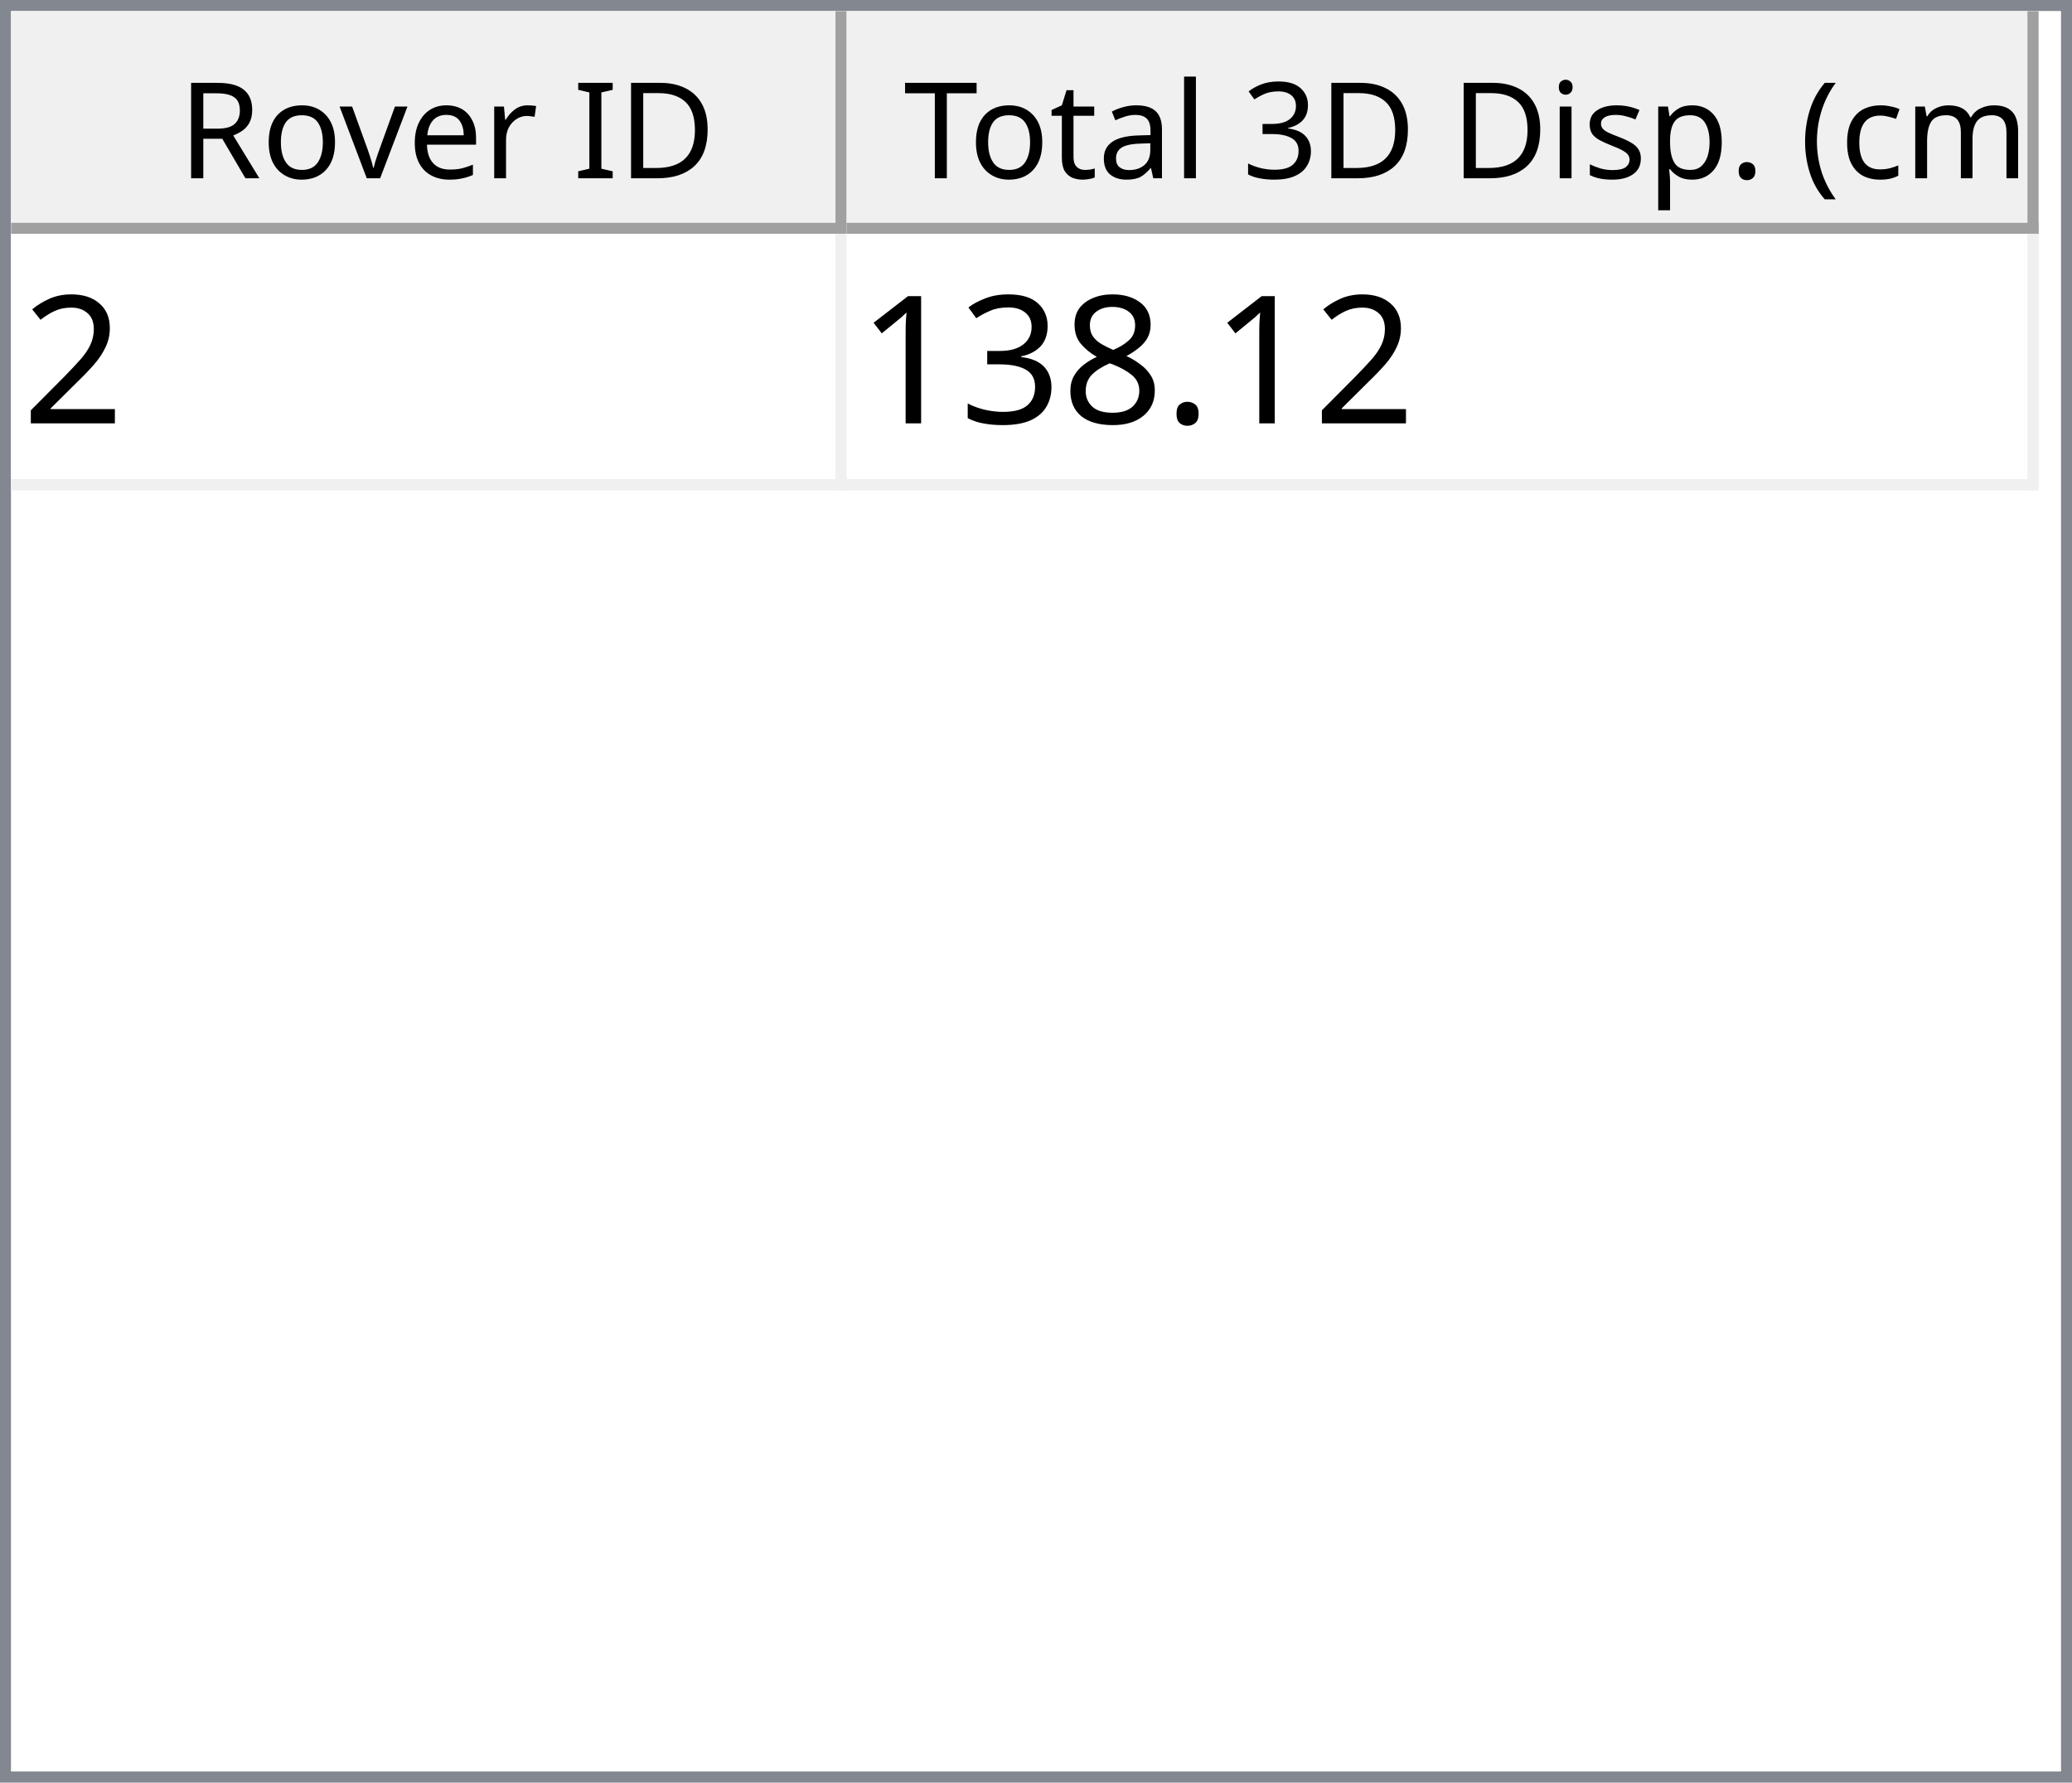
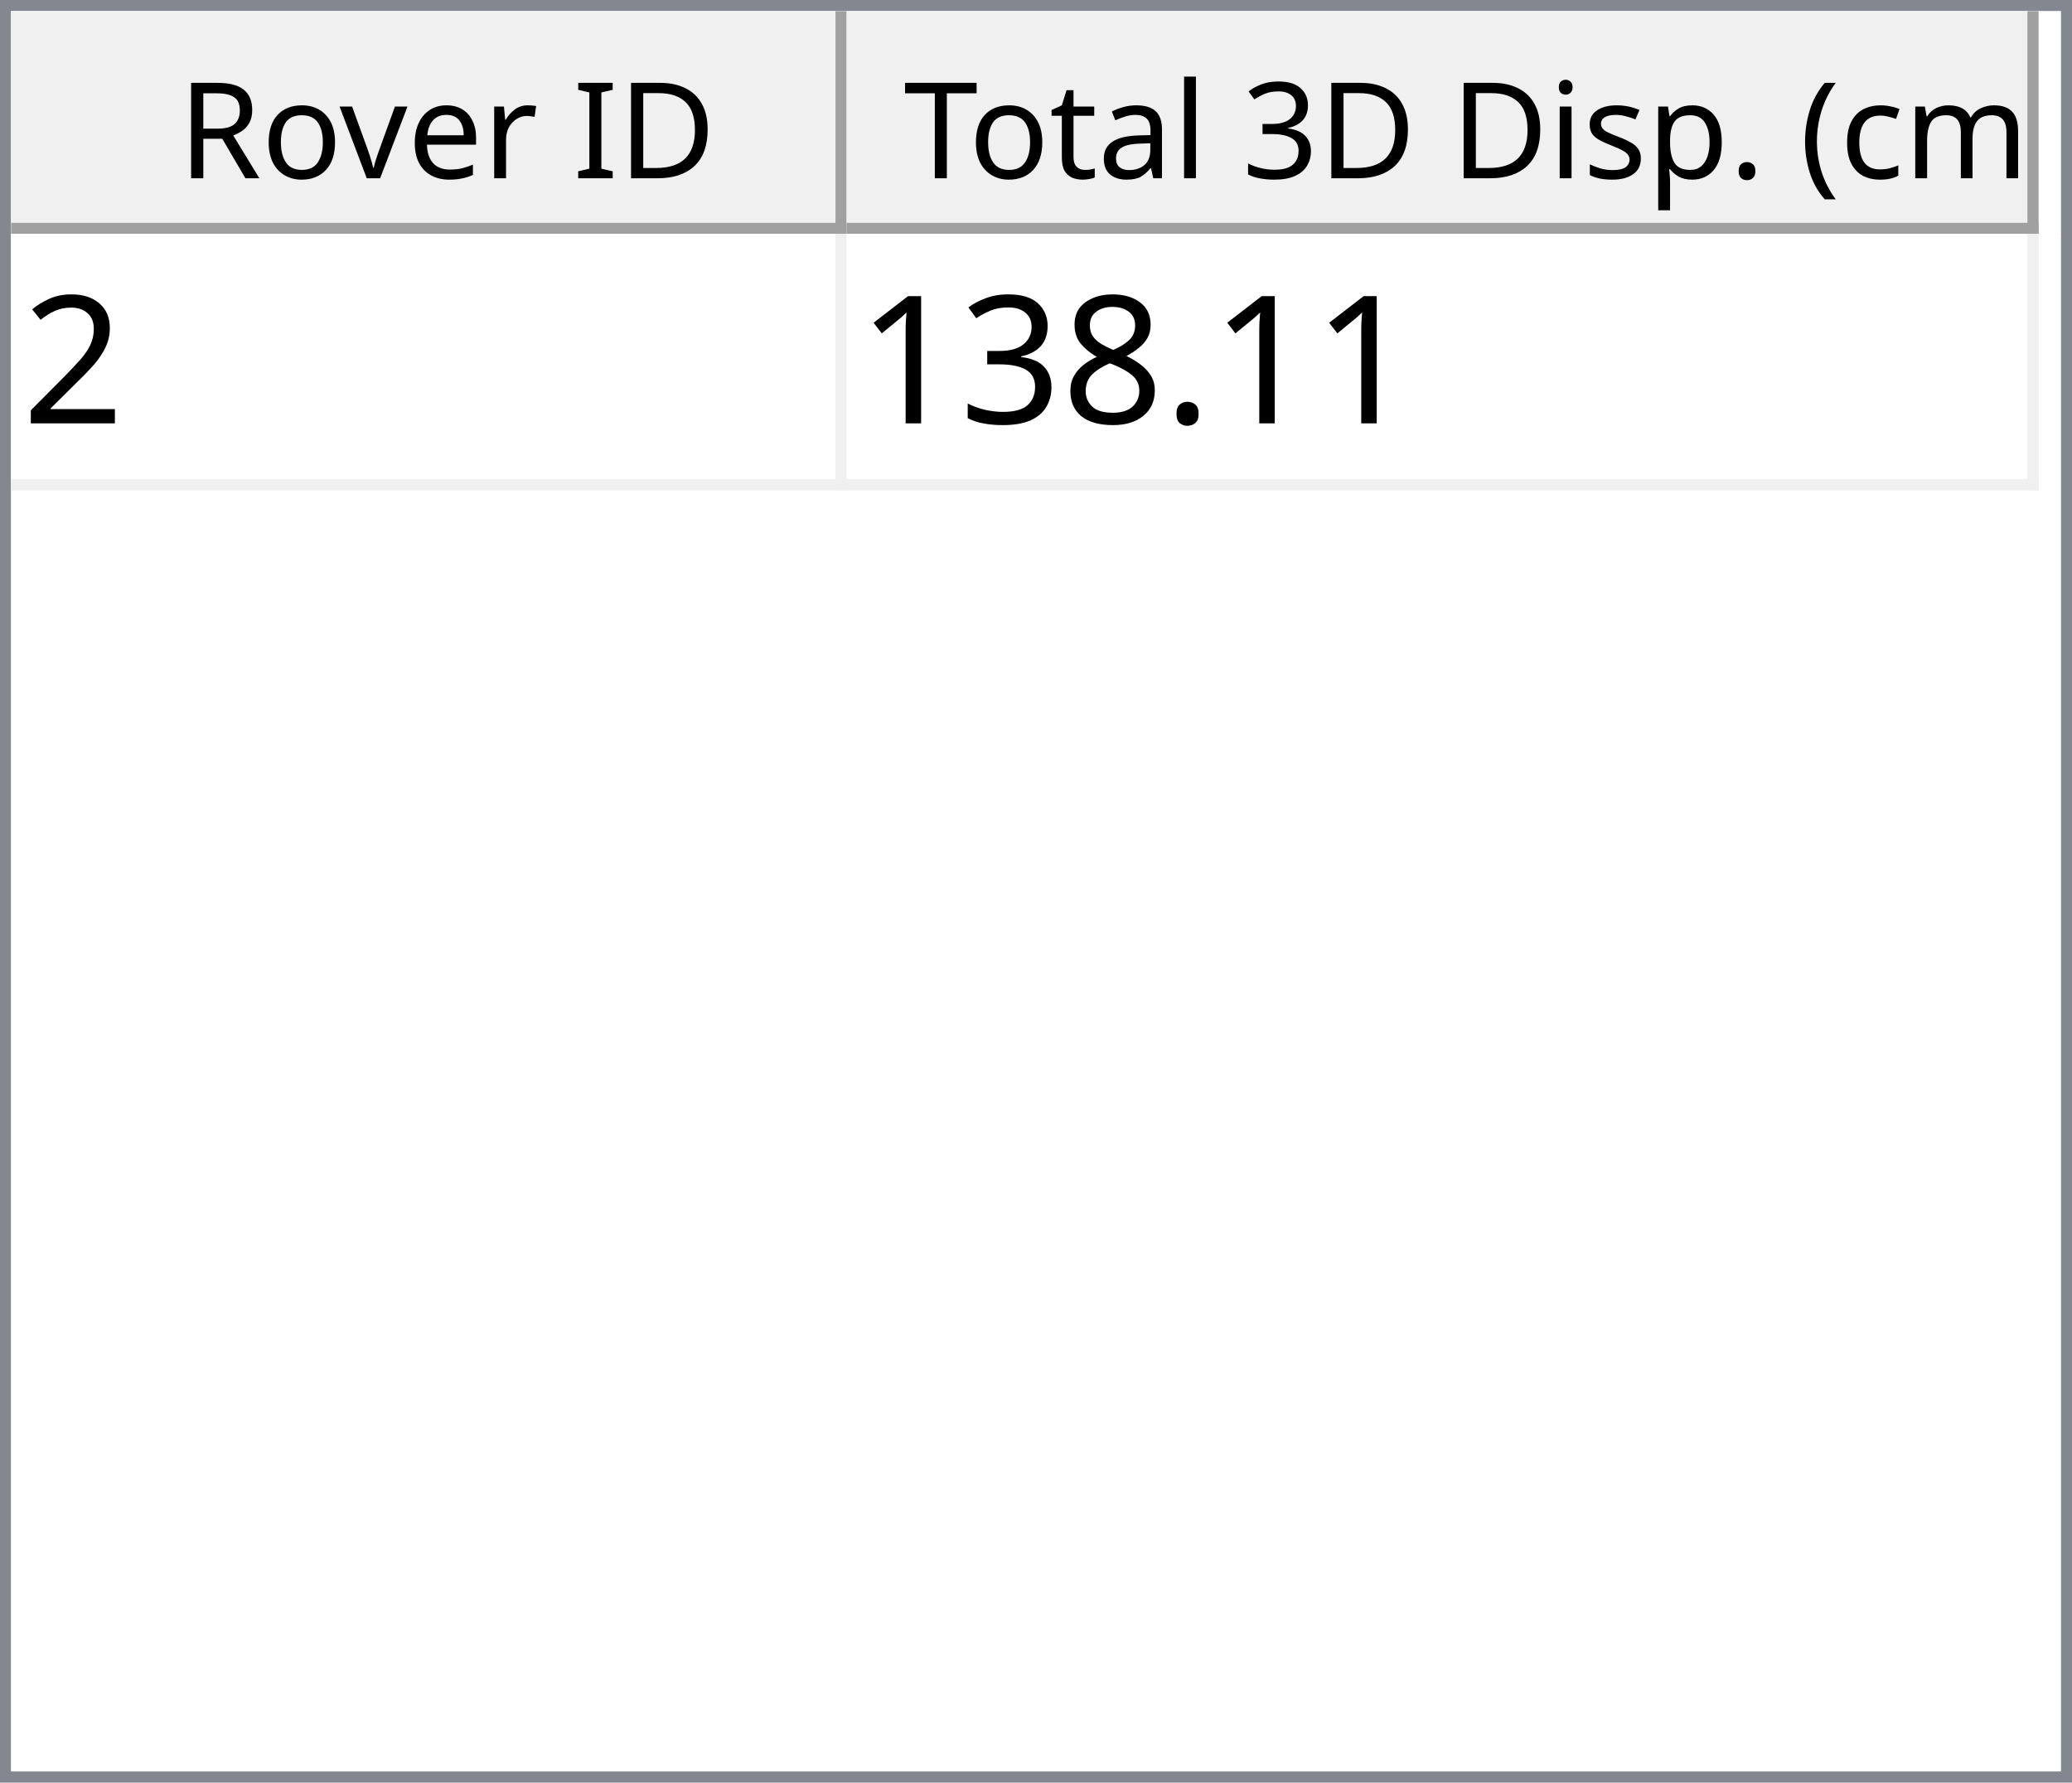
<svg xmlns="http://www.w3.org/2000/svg" style="fill-opacity:1; color-rendering:auto; color-interpolation:auto; text-rendering:auto; stroke:black; stroke-linecap:square; stroke-miterlimit:10; shape-rendering:auto; stroke-opacity:1; fill:black; stroke-dasharray:none; font-weight:normal; stroke-width:1; font-family:'Dialog'; font-style:normal; stroke-linejoin:miter; font-size:12px; stroke-dashoffset:0; image-rendering:auto;" width="186" height="160">
  <defs id="genericDefs" />
  <g>
    <defs id="defs1">
      <clipPath clipPathUnits="userSpaceOnUse" id="clipPath1">
        <path d="M0 0 L186 0 L186 160 L0 160 L0 0 Z" />
      </clipPath>
      <clipPath clipPathUnits="userSpaceOnUse" id="clipPath2">
        <path d="M0 0 L0 160 L186 160 L186 0 Z" />
      </clipPath>
      <clipPath clipPathUnits="userSpaceOnUse" id="clipPath3">
        <path d="M0 0 L0 20 L184 20 L184 0 Z" />
      </clipPath>
      <clipPath clipPathUnits="userSpaceOnUse" id="clipPath4">
        <path d="M0 0 L0 20 L75 20 L75 0 Z" />
      </clipPath>
      <clipPath clipPathUnits="userSpaceOnUse" id="clipPath5">
        <path d="M1 1 L1 19 L74 19 L74 1 Z" />
      </clipPath>
      <clipPath clipPathUnits="userSpaceOnUse" id="clipPath6">
        <path d="M0 0 L0 18 L73 18 L73 0 Z" />
      </clipPath>
      <clipPath clipPathUnits="userSpaceOnUse" id="clipPath7">
        <path d="M-0.5 -0.5 L-0.5 19.5 L74.5 19.5 L74.5 -0.5 Z" />
      </clipPath>
      <clipPath clipPathUnits="userSpaceOnUse" id="clipPath8">
        <path d="M0 0 L0 20 L107 20 L107 0 Z" />
      </clipPath>
      <clipPath clipPathUnits="userSpaceOnUse" id="clipPath9">
        <path d="M1 1 L1 19 L106 19 L106 1 Z" />
      </clipPath>
      <clipPath clipPathUnits="userSpaceOnUse" id="clipPath10">
        <path d="M0 0 L0 18 L105 18 L105 0 Z" />
      </clipPath>
      <clipPath clipPathUnits="userSpaceOnUse" id="clipPath11">
        <path d="M-0.5 -0.5 L-0.5 19.5 L106.5 19.5 L106.5 -0.5 Z" />
      </clipPath>
      <clipPath clipPathUnits="userSpaceOnUse" id="clipPath12">
        <path d="M0 0 L0 138 L184 138 L184 0 Z" />
      </clipPath>
      <clipPath clipPathUnits="userSpaceOnUse" id="clipPath13">
        <path d="M0 0 L0 23 L182 23 L182 0 Z" />
      </clipPath>
      <clipPath clipPathUnits="userSpaceOnUse" id="clipPath14">
        <path d="M-0.5 -0.5 L-0.5 22.5 L181.5 22.5 L181.5 -0.5 Z" />
      </clipPath>
      <clipPath clipPathUnits="userSpaceOnUse" id="clipPath15">
        <path d="M0 0 L0 22 L74 22 L74 0 Z" />
      </clipPath>
      <clipPath clipPathUnits="userSpaceOnUse" id="clipPath16">
        <path d="M0 0 L0 22 L106 22 L106 0 Z" />
      </clipPath>
      <font horiz-adv-x="64.551" id="font1">
        <font-face ascent="107.91" descent="25.098" units-per-em="100" style="font-style:normal; font-family:Segoe UI; font-weight:normal;" />
        <missing-glyph horiz-adv-x="64.551" d="M8.109 0 L8.109 68.266 L56.453 68.266 L56.453 0 L8.109 0 ZM15.328 7.234 L49.219 7.234 L49.219 61.031 L15.328 61.031 L15.328 7.234 Z" />
        <glyph unicode="D" horiz-adv-x="70.117" d="M9.188 0 L9.188 70.016 L28.516 70.016 Q65.531 70.016 65.531 35.891 Q65.531 19.672 55.25 9.836 Q44.969 0 27.734 0 L9.188 0 ZM17.391 62.594 L17.391 7.422 L27.828 7.422 Q41.609 7.422 49.273 14.797 Q56.938 22.172 56.938 35.688 Q56.938 62.594 28.328 62.594 L17.391 62.594 Z" />
        <glyph unicode="I" horiz-adv-x="26.611" d="M17.391 0 L9.188 0 L9.188 70.016 L17.391 70.016 L17.391 0 Z" />
        <glyph unicode=" " horiz-adv-x="27.393" d="" />
        <glyph unicode="r" horiz-adv-x="34.766" d="M34.188 41.891 Q32.078 43.5 28.125 43.5 Q23 43.5 19.555 38.672 Q16.109 33.844 16.109 25.484 L16.109 0 L8.109 0 L8.109 50 L16.109 50 L16.109 39.703 L16.312 39.703 Q18.016 44.969 21.531 47.922 Q25.047 50.875 29.391 50.875 Q32.516 50.875 34.188 50.203 L34.188 41.891 Z" />
        <glyph unicode="e" horiz-adv-x="52.295" d="M48.297 23 L12.984 23 Q13.188 14.656 17.484 10.109 Q21.781 5.562 29.297 5.562 Q37.75 5.562 44.828 11.141 L44.828 3.609 Q38.234 -1.172 27.391 -1.172 Q16.797 -1.172 10.742 5.641 Q4.688 12.453 4.688 24.812 Q4.688 36.469 11.305 43.82 Q17.922 51.172 27.734 51.172 Q37.547 51.172 42.922 44.828 Q48.297 38.484 48.297 27.203 L48.297 23 ZM40.094 29.781 Q40.047 36.719 36.75 40.578 Q33.453 44.438 27.594 44.438 Q21.922 44.438 17.969 40.383 Q14.016 36.328 13.094 29.781 L40.094 29.781 Z" />
        <glyph unicode="v" horiz-adv-x="47.9" d="M47.406 50 L27.484 0 L19.625 0 L0.688 50 L9.469 50 L22.172 13.672 Q23.578 9.672 23.922 6.688 L24.125 6.688 Q24.609 10.453 25.688 13.484 L38.969 50 L47.406 50 Z" />
        <glyph unicode="o" horiz-adv-x="58.594" d="M29 -1.172 Q17.922 -1.172 11.305 5.836 Q4.688 12.844 4.688 24.422 Q4.688 37.016 11.57 44.094 Q18.453 51.172 30.172 51.172 Q41.359 51.172 47.633 44.289 Q53.906 37.406 53.906 25.203 Q53.906 13.234 47.141 6.031 Q40.375 -1.172 29 -1.172 ZM29.594 44.438 Q21.875 44.438 17.383 39.188 Q12.891 33.938 12.891 24.703 Q12.891 15.828 17.43 10.695 Q21.969 5.562 29.594 5.562 Q37.359 5.562 41.531 10.594 Q45.703 15.625 45.703 24.906 Q45.703 34.281 41.531 39.359 Q37.359 44.438 29.594 44.438 Z" />
        <glyph unicode="R" horiz-adv-x="59.814" d="M59.375 0 L49.609 0 L37.891 19.625 Q36.281 22.359 34.766 24.289 Q33.25 26.219 31.664 27.438 Q30.078 28.656 28.25 29.219 Q26.422 29.781 24.125 29.781 L17.391 29.781 L17.391 0 L9.188 0 L9.188 70.016 L30.078 70.016 Q34.672 70.016 38.555 68.867 Q42.438 67.719 45.289 65.375 Q48.141 63.031 49.758 59.547 Q51.375 56.062 51.375 51.375 Q51.375 47.703 50.273 44.656 Q49.172 41.609 47.148 39.211 Q45.125 36.812 42.266 35.133 Q39.406 33.453 35.844 32.516 L35.844 32.328 Q37.594 31.547 38.891 30.547 Q40.188 29.547 41.359 28.18 Q42.531 26.812 43.68 25.078 Q44.828 23.344 46.234 21.047 L59.375 0 ZM17.391 62.594 L17.391 37.203 L28.516 37.203 Q31.594 37.203 34.203 38.133 Q36.812 39.062 38.719 40.797 Q40.625 42.531 41.703 45.047 Q42.781 47.562 42.781 50.688 Q42.781 56.297 39.141 59.445 Q35.5 62.594 28.609 62.594 L17.391 62.594 Z" />
        <glyph unicode=")" horiz-adv-x="30.176" d="M8.297 -15.922 L1.172 -15.922 Q16.406 2.344 16.406 26.812 Q16.406 51.469 1.078 70.016 L8.297 70.016 Q23.531 52.156 23.531 26.703 Q23.531 1.375 8.297 -15.922 Z" />
        <glyph unicode="m" horiz-adv-x="86.133" d="M79.109 0 L71.094 0 L71.094 28.719 Q71.094 37.016 68.531 40.727 Q65.969 44.438 59.906 44.438 Q54.781 44.438 51.195 39.75 Q47.609 35.062 47.609 28.516 L47.609 0 L39.594 0 L39.594 29.688 Q39.594 44.438 28.219 44.438 Q22.953 44.438 19.531 40.016 Q16.109 35.594 16.109 28.516 L16.109 0 L8.109 0 L8.109 50 L16.109 50 L16.109 42.094 L16.312 42.094 Q21.625 51.172 31.844 51.172 Q36.969 51.172 40.773 48.312 Q44.578 45.453 46 40.828 Q51.562 51.172 62.594 51.172 Q79.109 51.172 79.109 30.812 L79.109 0 Z" />
        <glyph unicode="c" horiz-adv-x="46.191" d="M42.188 2.297 Q36.422 -1.172 28.516 -1.172 Q17.828 -1.172 11.258 5.789 Q4.688 12.75 4.688 23.828 Q4.688 36.188 11.766 43.68 Q18.844 51.172 30.672 51.172 Q37.25 51.172 42.281 48.734 L42.281 40.531 Q36.719 44.438 30.375 44.438 Q22.703 44.438 17.797 38.945 Q12.891 33.453 12.891 24.516 Q12.891 15.719 17.508 10.641 Q22.125 5.562 29.891 5.562 Q36.422 5.562 42.188 9.906 L42.188 2.297 Z" />
        <glyph unicode="(" horiz-adv-x="30.176" d="M29.109 -15.922 L21.969 -15.922 Q6.844 1.375 6.844 26.703 Q6.844 52.156 21.969 70.016 L29.203 70.016 Q13.875 51.469 13.875 26.812 Q13.875 2.344 29.109 -15.922 Z" />
        <glyph unicode="." horiz-adv-x="21.68" d="M10.891 -1.078 Q8.641 -1.078 7.055 0.539 Q5.469 2.156 5.469 4.391 Q5.469 6.641 7.055 8.273 Q8.641 9.906 10.891 9.906 Q13.188 9.906 14.797 8.273 Q16.406 6.641 16.406 4.391 Q16.406 2.156 14.797 0.539 Q13.188 -1.078 10.891 -1.078 Z" />
        <glyph unicode="p" horiz-adv-x="58.789" d="M16.312 7.234 L16.109 7.234 L16.109 -23 L8.109 -23 L8.109 50 L16.109 50 L16.109 41.219 L16.312 41.219 Q22.219 51.172 33.594 51.172 Q43.266 51.172 48.688 44.461 Q54.109 37.75 54.109 26.469 Q54.109 13.922 48 6.375 Q41.891 -1.172 31.297 -1.172 Q21.578 -1.172 16.312 7.234 ZM16.109 27.391 L16.109 20.406 Q16.109 14.203 20.141 9.883 Q24.172 5.562 30.375 5.562 Q37.641 5.562 41.773 11.133 Q45.906 16.703 45.906 26.609 Q45.906 34.969 42.047 39.703 Q38.188 44.438 31.594 44.438 Q24.609 44.438 20.359 39.578 Q16.109 34.719 16.109 27.391 Z" />
        <glyph unicode="s" horiz-adv-x="42.432" d="M5.078 1.812 L5.078 10.406 Q11.625 5.562 19.484 5.562 Q30.031 5.562 30.031 12.594 Q30.031 14.594 29.125 15.992 Q28.219 17.391 26.68 18.461 Q25.141 19.531 23.07 20.383 Q21 21.234 18.609 22.172 Q15.281 23.484 12.766 24.828 Q10.25 26.172 8.57 27.859 Q6.891 29.547 6.031 31.695 Q5.172 33.844 5.172 36.719 Q5.172 40.234 6.789 42.945 Q8.406 45.656 11.086 47.484 Q13.766 49.312 17.211 50.242 Q20.656 51.172 24.312 51.172 Q30.812 51.172 35.938 48.922 L35.938 40.828 Q30.422 44.438 23.25 44.438 Q21 44.438 19.195 43.922 Q17.391 43.406 16.094 42.477 Q14.797 41.547 14.086 40.258 Q13.375 38.969 13.375 37.406 Q13.375 35.453 14.086 34.133 Q14.797 32.812 16.164 31.789 Q17.531 30.766 19.484 29.938 Q21.438 29.109 23.922 28.125 Q27.25 26.859 29.883 25.516 Q32.516 24.172 34.375 22.484 Q36.234 20.797 37.234 18.602 Q38.234 16.406 38.234 13.375 Q38.234 9.672 36.602 6.938 Q34.969 4.203 32.234 2.398 Q29.5 0.594 25.93 -0.289 Q22.359 -1.172 18.453 -1.172 Q10.75 -1.172 5.078 1.812 Z" />
        <glyph unicode="i" horiz-adv-x="24.219" d="M12.203 62.703 Q10.062 62.703 8.547 64.164 Q7.031 65.625 7.031 67.875 Q7.031 70.125 8.547 71.609 Q10.062 73.094 12.203 73.094 Q14.406 73.094 15.945 71.609 Q17.484 70.125 17.484 67.875 Q17.484 65.719 15.945 64.211 Q14.406 62.703 12.203 62.703 ZM16.109 0 L8.109 0 L8.109 50 L16.109 50 L16.109 0 Z" />
        <glyph unicode="3" horiz-adv-x="53.906" d="M46.531 19.828 Q46.531 15.094 44.75 11.211 Q42.969 7.328 39.719 4.57 Q36.469 1.812 31.93 0.297 Q27.391 -1.219 21.922 -1.219 Q11.922 -1.219 6 2.594 L6 11.188 Q13.094 5.609 22.219 5.609 Q25.875 5.609 28.828 6.539 Q31.781 7.469 33.906 9.227 Q36.031 10.984 37.18 13.477 Q38.328 15.969 38.328 19.094 Q38.328 32.812 18.797 32.812 L12.984 32.812 L12.984 39.594 L18.5 39.594 Q35.797 39.594 35.797 52.484 Q35.797 64.406 22.609 64.406 Q15.188 64.406 8.688 59.422 L8.688 67.188 Q15.375 71.188 24.609 71.188 Q29 71.188 32.57 69.969 Q36.141 68.75 38.68 66.555 Q41.219 64.359 42.609 61.281 Q44 58.203 44 54.5 Q44 40.672 30.031 36.719 L30.031 36.531 Q33.594 36.141 36.625 34.797 Q39.656 33.453 41.852 31.305 Q44.047 29.156 45.289 26.25 Q46.531 23.344 46.531 19.828 Z" />
        <glyph unicode="l" horiz-adv-x="24.219" d="M16.109 0 L8.109 0 L8.109 74.031 L16.109 74.031 L16.109 0 Z" />
        <glyph unicode="a" horiz-adv-x="50.879" d="M43.891 0 L35.891 0 L35.891 7.812 L35.688 7.812 Q30.469 -1.172 20.312 -1.172 Q12.844 -1.172 8.617 2.781 Q4.391 6.734 4.391 13.281 Q4.391 27.297 20.906 29.594 L35.891 31.688 Q35.891 44.438 25.594 44.438 Q16.547 44.438 9.281 38.281 L9.281 46.484 Q16.656 51.172 26.266 51.172 Q43.891 51.172 43.891 32.516 L43.891 0 ZM35.891 25.297 L23.828 23.641 Q18.266 22.859 15.43 20.875 Q12.594 18.891 12.594 13.875 Q12.594 10.203 15.211 7.883 Q17.828 5.562 22.172 5.562 Q28.125 5.562 32.008 9.742 Q35.891 13.922 35.891 20.312 L35.891 25.297 Z" />
        <glyph unicode="t" horiz-adv-x="33.887" d="M31.297 0.484 Q28.469 -1.078 23.828 -1.078 Q10.688 -1.078 10.688 13.578 L10.688 43.172 L2.094 43.172 L2.094 50 L10.688 50 L10.688 62.203 L18.703 64.797 L18.703 50 L31.297 50 L31.297 43.172 L18.703 43.172 L18.703 14.984 Q18.703 9.969 20.414 7.82 Q22.125 5.672 26.078 5.672 Q29.109 5.672 31.297 7.328 L31.297 0.484 Z" />
        <glyph unicode="T" horiz-adv-x="52.393" d="M50.594 62.594 L30.375 62.594 L30.375 0 L22.172 0 L22.172 62.594 L2 62.594 L2 70.016 L50.594 70.016 L50.594 62.594 Z" />
      </font>
      <font horiz-adv-x="75.0" id="font2">
        <font-face ascent="100.537" descent="21.973" units-per-em="100" style="font-style:normal; font-family:sans-serif; font-weight:normal;" />
        <missing-glyph horiz-adv-x="75.0" d="M12.5 0 L12.5 62.5 L62.5 62.5 L62.5 0 L12.5 0 ZM14.062 1.562 L60.938 1.562 L60.938 60.938 L14.062 60.938 L14.062 1.562 Z" />
        <glyph unicode="2" horiz-adv-x="55.615" d="M50.344 8.453 L50.344 0 L3.031 0 Q2.938 3.172 4.047 6.109 Q5.859 10.938 9.836 15.625 Q13.812 20.312 21.344 26.469 Q33.016 36.031 37.117 41.625 Q41.219 47.219 41.219 52.203 Q41.219 57.422 37.477 61.008 Q33.734 64.594 27.734 64.594 Q21.391 64.594 17.578 60.789 Q13.766 56.984 13.719 50.25 L4.688 51.172 Q5.609 61.281 11.664 66.578 Q17.719 71.875 27.938 71.875 Q38.234 71.875 44.242 66.164 Q50.25 60.453 50.25 52 Q50.25 47.703 48.492 43.555 Q46.734 39.406 42.656 34.812 Q38.578 30.219 29.109 22.219 Q21.188 15.578 18.945 13.211 Q16.703 10.844 15.234 8.453 L50.344 8.453 Z" />
        <glyph unicode="." horiz-adv-x="27.783" d="M9.078 0 L9.078 10.016 L19.094 10.016 L19.094 0 L9.078 0 Z" />
        <glyph unicode="8" horiz-adv-x="55.615" d="M17.672 38.812 Q12.203 40.828 9.57 44.539 Q6.938 48.25 6.938 53.422 Q6.938 61.234 12.555 66.555 Q18.172 71.875 27.484 71.875 Q36.859 71.875 42.578 66.43 Q48.297 60.984 48.297 53.172 Q48.297 48.188 45.68 44.508 Q43.062 40.828 37.75 38.812 Q44.344 36.672 47.781 31.883 Q51.219 27.094 51.219 20.453 Q51.219 11.281 44.727 5.031 Q38.234 -1.219 27.641 -1.219 Q17.047 -1.219 10.547 5.055 Q4.047 11.328 4.047 20.703 Q4.047 27.688 7.594 32.398 Q11.141 37.109 17.672 38.812 ZM15.922 53.719 Q15.922 48.641 19.195 45.414 Q22.469 42.188 27.688 42.188 Q32.766 42.188 36.016 45.383 Q39.266 48.578 39.266 53.219 Q39.266 58.062 35.914 61.359 Q32.562 64.656 27.594 64.656 Q22.562 64.656 19.242 61.43 Q15.922 58.203 15.922 53.719 ZM13.094 20.656 Q13.094 16.891 14.875 13.375 Q16.656 9.859 20.172 7.93 Q23.688 6 27.734 6 Q34.031 6 38.133 10.055 Q42.234 14.109 42.234 20.359 Q42.234 26.703 38.016 30.859 Q33.797 35.016 27.438 35.016 Q21.234 35.016 17.164 30.914 Q13.094 26.812 13.094 20.656 Z" />
        <glyph unicode="3" horiz-adv-x="55.615" d="M4.203 18.891 L12.984 20.062 Q14.5 12.594 18.141 9.297 Q21.781 6 27 6 Q33.203 6 37.477 10.297 Q41.75 14.594 41.75 20.953 Q41.75 27 37.797 30.93 Q33.844 34.859 27.734 34.859 Q25.25 34.859 21.531 33.891 L22.516 41.609 Q23.391 41.5 23.922 41.5 Q29.547 41.5 34.039 44.43 Q38.531 47.359 38.531 53.469 Q38.531 58.297 35.258 61.477 Q31.984 64.656 26.812 64.656 Q21.688 64.656 18.266 61.43 Q14.844 58.203 13.875 51.766 L5.078 53.328 Q6.688 62.156 12.398 67.016 Q18.109 71.875 26.609 71.875 Q32.469 71.875 37.398 69.359 Q42.328 66.844 44.945 62.5 Q47.562 58.156 47.562 53.266 Q47.562 48.641 45.07 44.828 Q42.578 41.016 37.703 38.766 Q44.047 37.312 47.562 32.695 Q51.078 28.078 51.078 21.141 Q51.078 11.766 44.242 5.25 Q37.406 -1.266 26.953 -1.266 Q17.531 -1.266 11.305 4.352 Q5.078 9.969 4.203 18.891 Z" />
        <glyph unicode="1" horiz-adv-x="55.615" d="M37.25 0 L28.469 0 L28.469 56 Q25.297 52.984 20.141 49.953 Q14.984 46.922 10.891 45.406 L10.891 53.906 Q18.266 57.375 23.781 62.305 Q29.297 67.234 31.594 71.875 L37.25 71.875 L37.25 0 Z" />
      </font>
    </defs>
    <g style="fill:white; stroke:white;">
      <rect x="0" y="0" width="186" style="clip-path:url(#clipPath1); stroke:none;" height="160" />
    </g>
    <g style="fill:white; text-rendering:optimizeSpeed; color-rendering:optimizeSpeed; image-rendering:optimizeSpeed; shape-rendering:crispEdges; stroke:white; color-interpolation:sRGB;">
      <rect x="0" width="186" height="160" y="0" style="stroke:none;" />
      <path style="stroke:none;" d="M0 160 L186 160 L186 0 L0 0 Z" />
    </g>
    <g style="fill:rgb(240,240,240); font-family:'Segoe UI'; stroke:rgb(240,240,240);">
      <rect x="0" y="0" width="186" style="clip-path:url(#clipPath2); stroke:none;" height="160" />
    </g>
    <g style="fill:rgb(130,135,144); font-family:'Segoe UI'; stroke:rgb(130,135,144);">
      <path d="M0 0 L186 0 L186 160 L0 160 L0 0 ZM1 1 L185 1 L185 159 L1 159 L1 1 Z" style="fill-rule:evenodd; clip-path:url(#clipPath2); stroke:none;" />
    </g>
    <g style="fill:white; font-family:'Segoe UI'; stroke:white;" transform="translate(1,1)">
      <rect x="0" y="0" width="184" style="clip-path:url(#clipPath3); stroke:none;" height="20" />
    </g>
    <g style="fill:rgb(240,240,240); font-family:'Segoe UI'; stroke:rgb(240,240,240);" transform="translate(1,1)">
      <rect x="0" y="0" width="75" style="clip-path:url(#clipPath4); stroke:none;" height="20" />
    </g>
    <g style="font-family:'Segoe UI';" transform="translate(2,2)">
      <text x="14" xml:space="preserve" y="14" style="clip-path:url(#clipPath6); stroke:none;">Rover ID</text>
    </g>
    <g style="fill:rgb(160,160,160); font-family:'Segoe UI'; stroke:rgb(160,160,160); stroke-linejoin:bevel;" transform="translate(1.5,1.5)">
      <line x1="74" x2="74" y1="0" style="fill:none; clip-path:url(#clipPath7);" y2="19" />
    </g>
    <g style="fill:rgb(160,160,160); font-family:'Segoe UI'; stroke:rgb(160,160,160); stroke-linejoin:bevel;" transform="matrix(1,0,0,1,1,1) translate(0.5,0.5)">
      <line x1="0" x2="74" y1="19" style="fill:none; clip-path:url(#clipPath7);" y2="19" />
    </g>
    <g style="fill:rgb(240,240,240); font-family:'Segoe UI'; stroke:rgb(240,240,240);" transform="translate(76,1)">
      <rect x="0" y="0" width="107" style="clip-path:url(#clipPath8); stroke:none;" height="20" />
    </g>
    <g style="font-family:'Segoe UI';" transform="translate(77,2)">
      <text x="1" xml:space="preserve" y="14" style="clip-path:url(#clipPath10); stroke:none;"> Total 3D Disp. (cm)</text>
    </g>
    <g style="fill:rgb(160,160,160); font-family:'Segoe UI'; stroke:rgb(160,160,160); stroke-linejoin:bevel;" transform="translate(76.5,1.5)">
      <line x1="106" x2="106" y1="0" style="fill:none; clip-path:url(#clipPath11);" y2="19" />
    </g>
    <g style="fill:rgb(160,160,160); font-family:'Segoe UI'; stroke:rgb(160,160,160); stroke-linejoin:bevel;" transform="matrix(1,0,0,1,76,1) translate(0.5,0.5)">
      <line x1="0" x2="106" y1="19" style="fill:none; clip-path:url(#clipPath11);" y2="19" />
    </g>
    <g style="fill:white; font-family:'Segoe UI'; stroke:white;" transform="translate(1,21)">
      <rect x="0" y="0" width="184" style="clip-path:url(#clipPath12); stroke:none;" height="138" />
    </g>
    <g style="fill:rgb(240,240,240); font-size:16px; font-family:sans-serif; stroke:rgb(240,240,240);" transform="translate(1,21)">
      <rect x="0" y="0" width="182" style="clip-path:url(#clipPath13); stroke:none;" height="23" />
      <line transform="translate(0.5,0.5)" x1="0" x2="181" y1="22" style="clip-path:url(#clipPath14); fill:none; stroke-linejoin:bevel;" y2="22" />
    </g>
    <g transform="matrix(1,0,0,1,1,21) translate(0.5,0.5)" style="fill:rgb(240,240,240); font-size:16px; font-family:sans-serif; stroke:rgb(240,240,240); stroke-linejoin:bevel;">
      <line x1="74" x2="74" y1="0" style="fill:none; clip-path:url(#clipPath14);" y2="22" />
    </g>
    <g transform="matrix(1,0,0,1,1,21) translate(0.5,0.5)" style="fill:rgb(240,240,240); font-size:16px; font-family:sans-serif; stroke:rgb(240,240,240); stroke-linejoin:bevel;">
      <line x1="181" x2="181" y1="0" style="fill:none; clip-path:url(#clipPath14);" y2="22" />
    </g>
    <g style="fill:white; font-size:16px; font-family:sans-serif; stroke:white;" transform="matrix(1,0,0,1,1,21)">
      <rect x="0" y="0" width="74" style="clip-path:url(#clipPath15); stroke:none;" height="22" />
      <text x="1" y="17" style="fill:black; clip-path:url(#clipPath15); stroke:none;" xml:space="preserve">2</text>
    </g>
    <g style="fill:white; font-size:16px; font-family:sans-serif; stroke:white;" transform="matrix(1,0,0,1,1,21) translate(75,0)">
      <rect x="0" y="0" width="106" style="clip-path:url(#clipPath16); stroke:none;" height="22" />
-       <text x="1" y="17" style="fill:black; clip-path:url(#clipPath16); stroke:none;" xml:space="preserve">138.12</text>
+       <text x="1" y="17" style="fill:black; clip-path:url(#clipPath16); stroke:none;" xml:space="preserve">138.11</text>
    </g>
  </g>
</svg>
